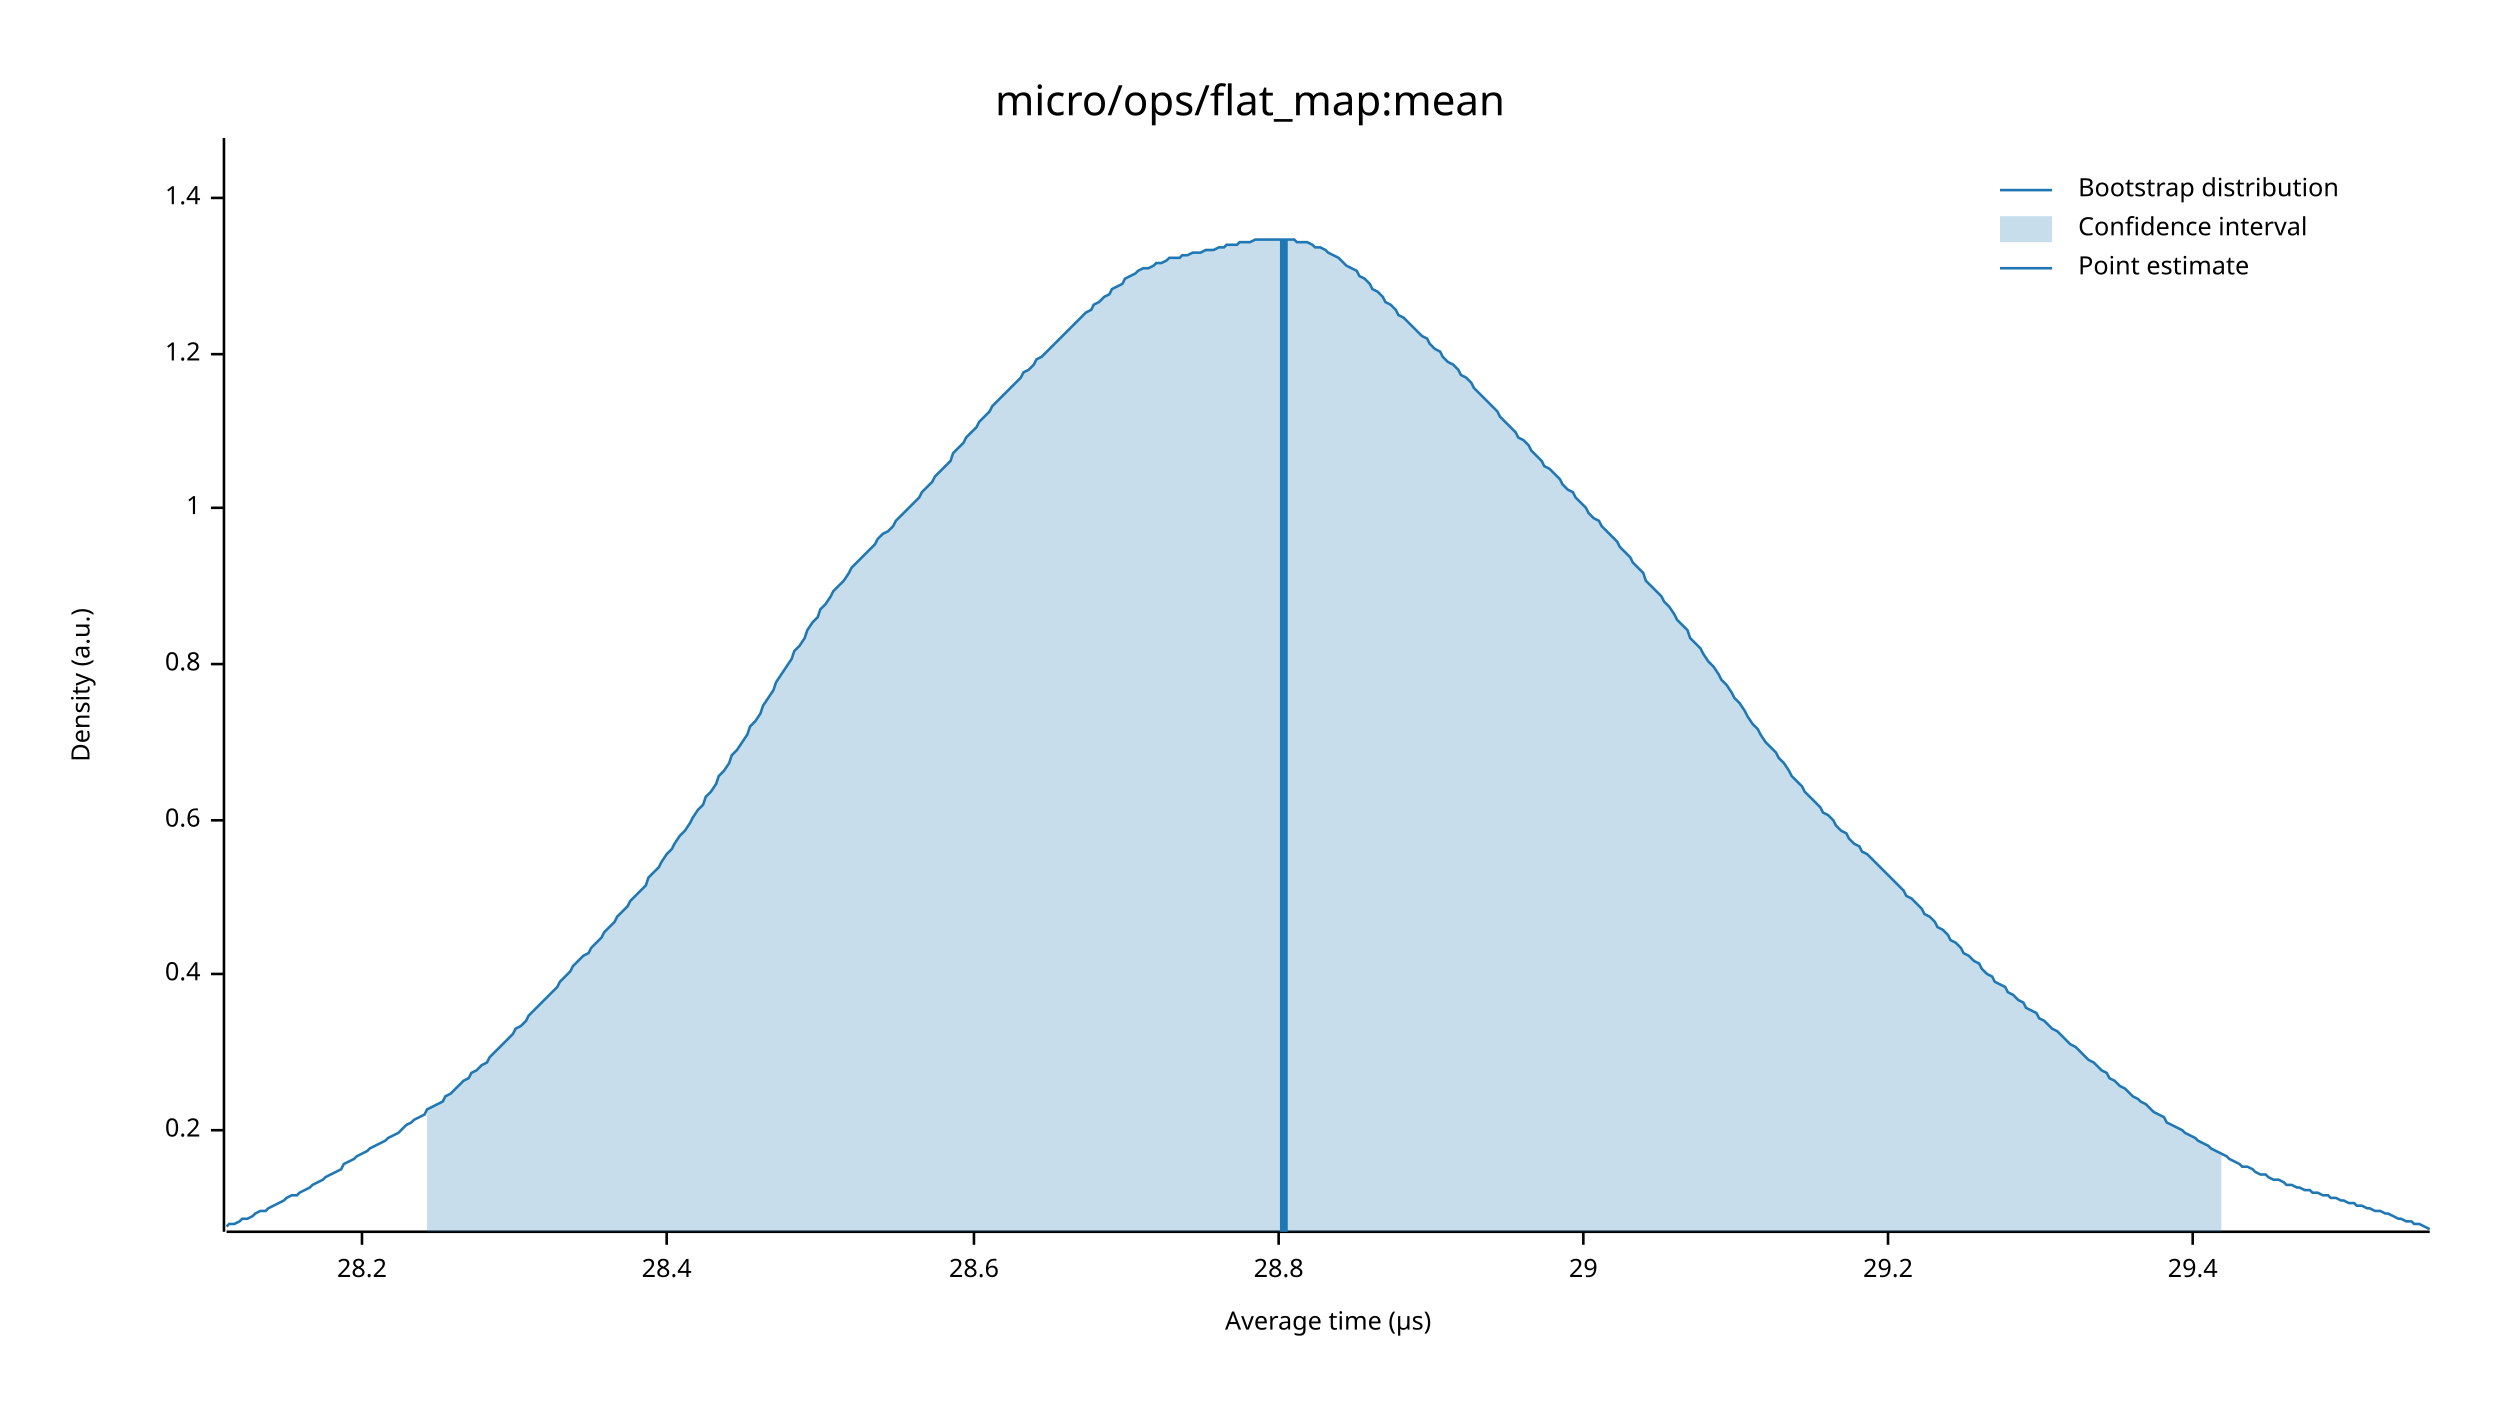
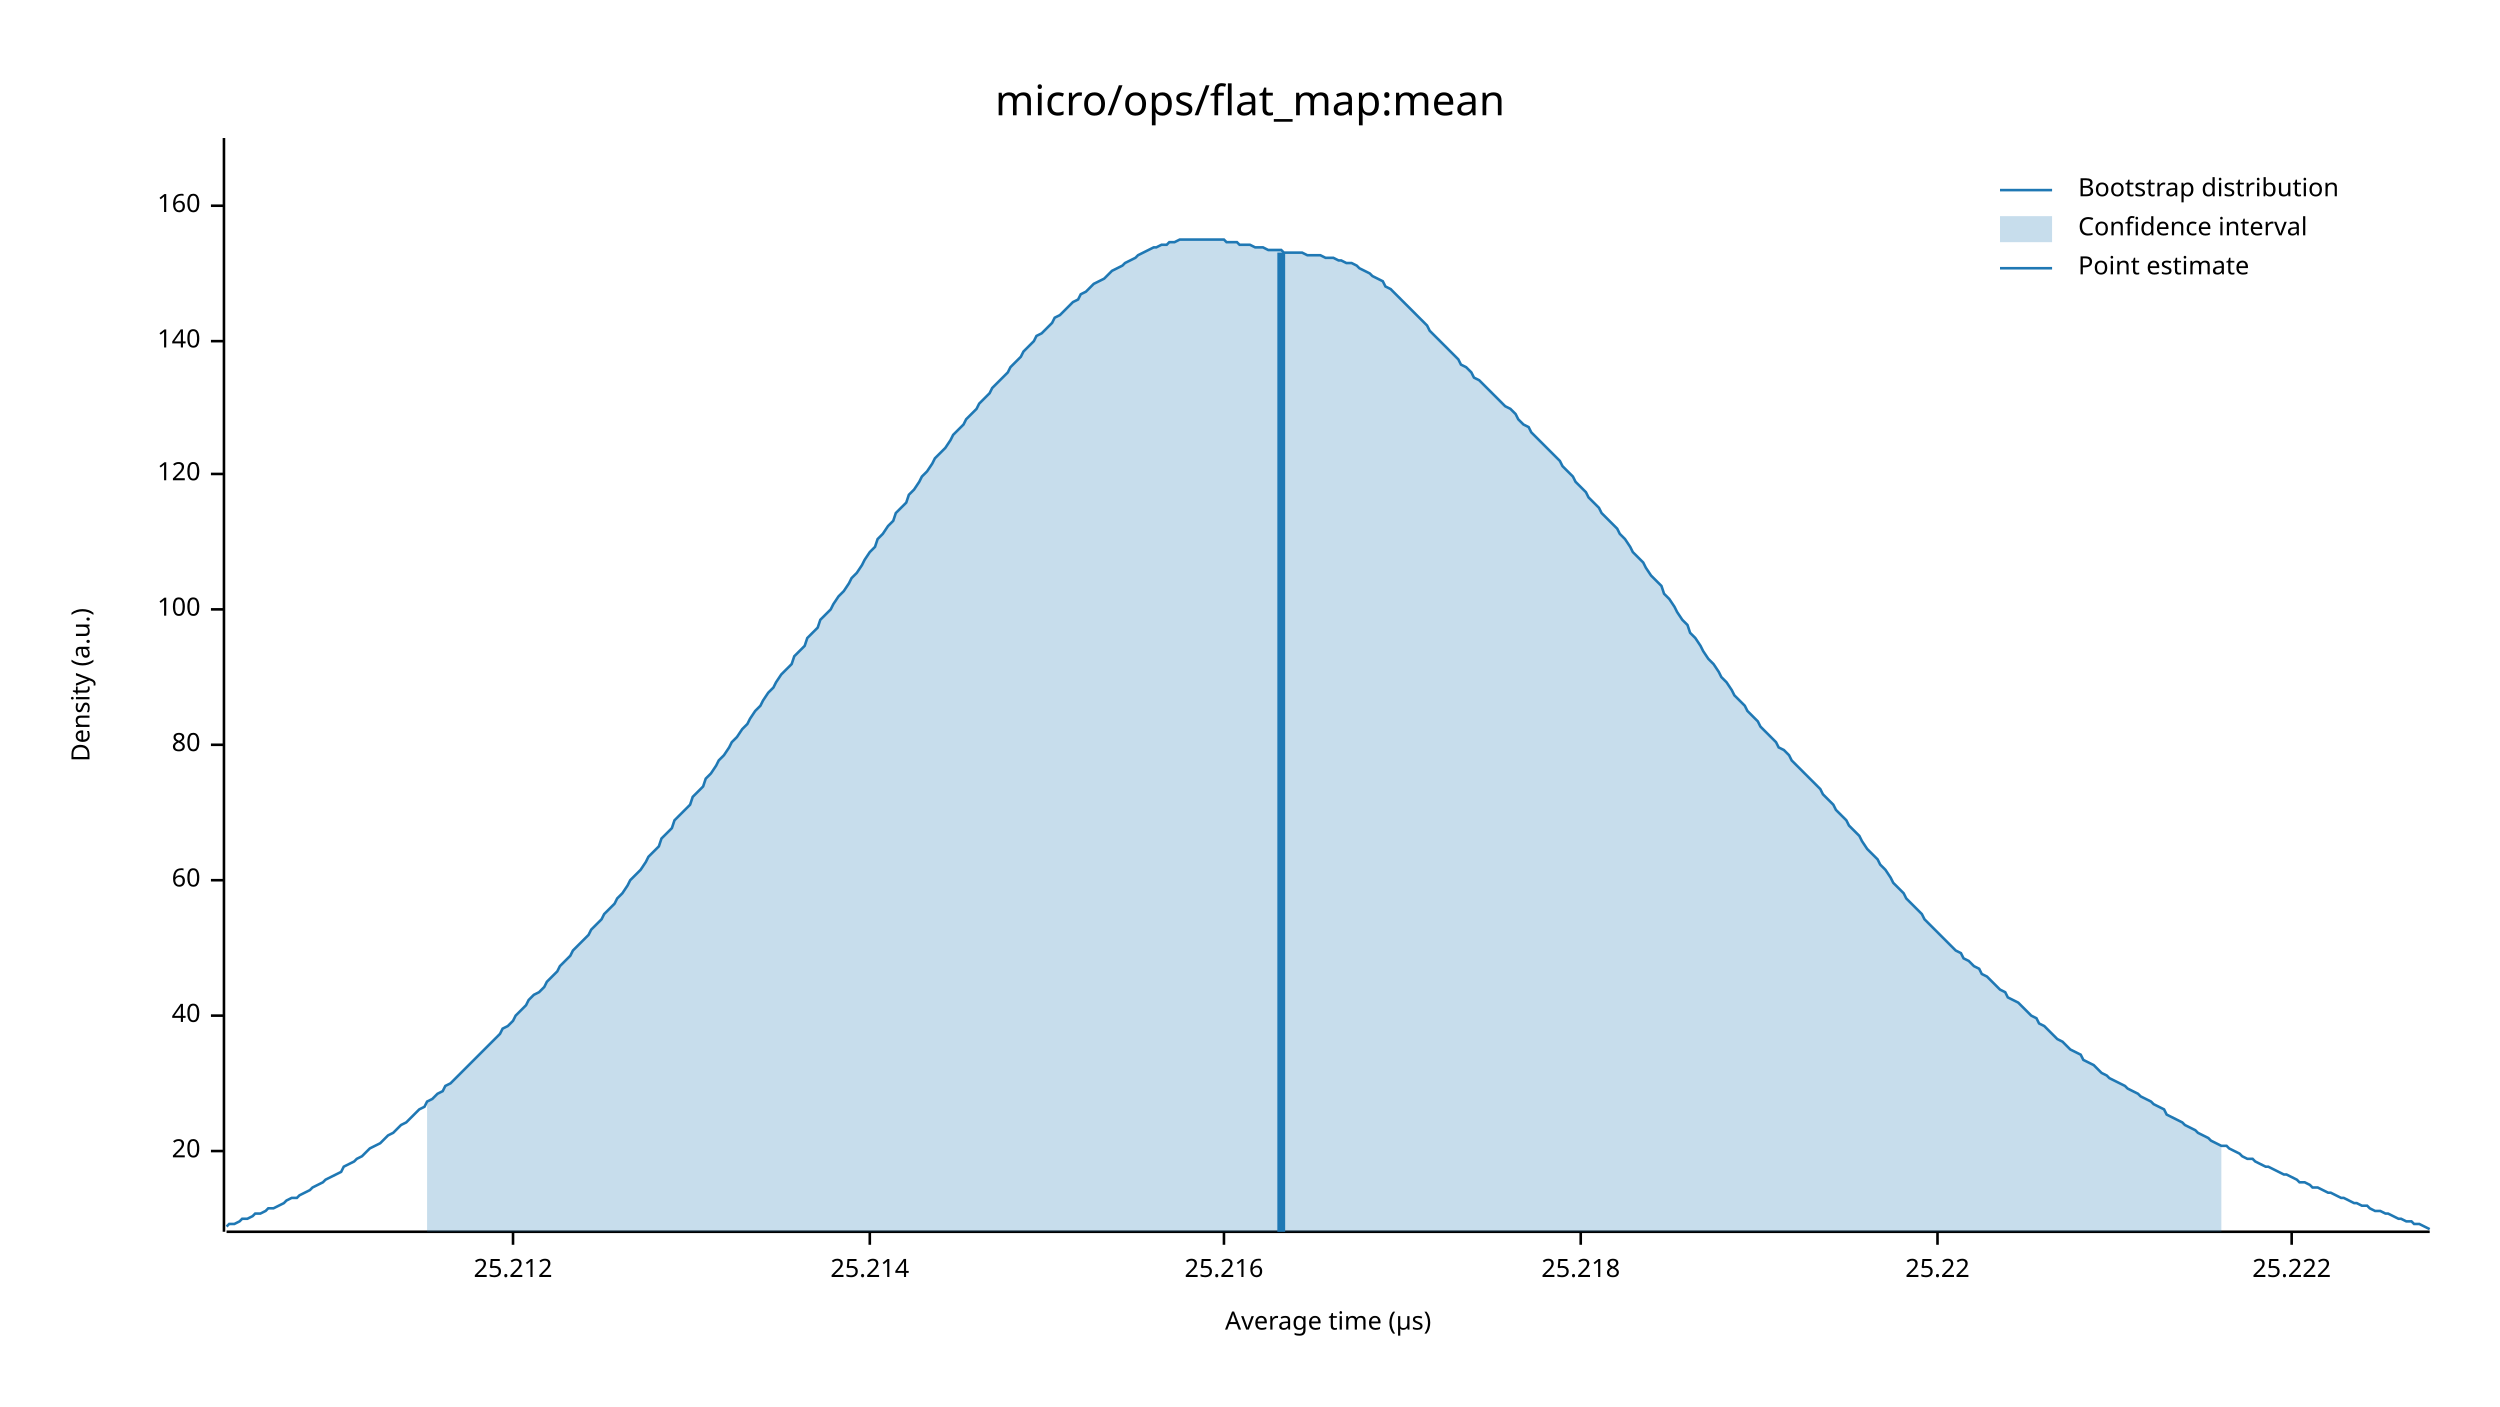
<svg xmlns="http://www.w3.org/2000/svg" width="960" height="540" viewBox="0 0 960 540">
  <text x="480" y="32" dy="0.76em" text-anchor="middle" font-family="sans-serif" font-size="16.129" opacity="1" fill="#000000">
micro/ops/flat_map:mean
</text>
  <text x="27" y="263" dy="0.76em" text-anchor="middle" font-family="sans-serif" font-size="9.677" opacity="1" fill="#000000" transform="rotate(270, 27, 263)">
Density (a.u.)
</text>
  <text x="510" y="513" dy="-0.5ex" text-anchor="middle" font-family="sans-serif" font-size="9.677" opacity="1" fill="#000000">
Average time (µs)
</text>
  <polyline fill="none" opacity="1" stroke="#000000" stroke-width="1" points="86,53 86,473 " />
-   <text x="77" y="434" dy="0.5ex" text-anchor="end" font-family="sans-serif" font-size="9.677" opacity="1" fill="#000000">
- 0.2
+   <text x="77" y="442" dy="0.5ex" text-anchor="end" font-family="sans-serif" font-size="9.677" opacity="1" fill="#000000">
+ 20
</text>
-   <polyline fill="none" opacity="1" stroke="#000000" stroke-width="1" points="81,434 86,434 " />
-   <text x="77" y="374" dy="0.5ex" text-anchor="end" font-family="sans-serif" font-size="9.677" opacity="1" fill="#000000">
- 0.4
+   <polyline fill="none" opacity="1" stroke="#000000" stroke-width="1" points="81,442 86,442 " />
+   <text x="77" y="390" dy="0.5ex" text-anchor="end" font-family="sans-serif" font-size="9.677" opacity="1" fill="#000000">
+ 40
</text>
-   <polyline fill="none" opacity="1" stroke="#000000" stroke-width="1" points="81,374 86,374 " />
-   <text x="77" y="315" dy="0.5ex" text-anchor="end" font-family="sans-serif" font-size="9.677" opacity="1" fill="#000000">
- 0.6
+   <polyline fill="none" opacity="1" stroke="#000000" stroke-width="1" points="81,390 86,390 " />
+   <text x="77" y="338" dy="0.5ex" text-anchor="end" font-family="sans-serif" font-size="9.677" opacity="1" fill="#000000">
+ 60
</text>
-   <polyline fill="none" opacity="1" stroke="#000000" stroke-width="1" points="81,315 86,315 " />
-   <text x="77" y="255" dy="0.5ex" text-anchor="end" font-family="sans-serif" font-size="9.677" opacity="1" fill="#000000">
- 0.8
+   <polyline fill="none" opacity="1" stroke="#000000" stroke-width="1" points="81,338 86,338 " />
+   <text x="77" y="286" dy="0.5ex" text-anchor="end" font-family="sans-serif" font-size="9.677" opacity="1" fill="#000000">
+ 80
</text>
-   <polyline fill="none" opacity="1" stroke="#000000" stroke-width="1" points="81,255 86,255 " />
-   <text x="77" y="195" dy="0.5ex" text-anchor="end" font-family="sans-serif" font-size="9.677" opacity="1" fill="#000000">
- 1
+   <polyline fill="none" opacity="1" stroke="#000000" stroke-width="1" points="81,286 86,286 " />
+   <text x="77" y="234" dy="0.5ex" text-anchor="end" font-family="sans-serif" font-size="9.677" opacity="1" fill="#000000">
+ 100
</text>
-   <polyline fill="none" opacity="1" stroke="#000000" stroke-width="1" points="81,195 86,195 " />
-   <text x="77" y="136" dy="0.5ex" text-anchor="end" font-family="sans-serif" font-size="9.677" opacity="1" fill="#000000">
- 1.2
+   <polyline fill="none" opacity="1" stroke="#000000" stroke-width="1" points="81,234 86,234 " />
+   <text x="77" y="182" dy="0.5ex" text-anchor="end" font-family="sans-serif" font-size="9.677" opacity="1" fill="#000000">
+ 120
</text>
-   <polyline fill="none" opacity="1" stroke="#000000" stroke-width="1" points="81,136 86,136 " />
-   <text x="77" y="76" dy="0.5ex" text-anchor="end" font-family="sans-serif" font-size="9.677" opacity="1" fill="#000000">
- 1.4
+   <polyline fill="none" opacity="1" stroke="#000000" stroke-width="1" points="81,182 86,182 " />
+   <text x="77" y="131" dy="0.5ex" text-anchor="end" font-family="sans-serif" font-size="9.677" opacity="1" fill="#000000">
+ 140
</text>
-   <polyline fill="none" opacity="1" stroke="#000000" stroke-width="1" points="81,76 86,76 " />
+   <polyline fill="none" opacity="1" stroke="#000000" stroke-width="1" points="81,131 86,131 " />
+   <text x="77" y="79" dy="0.5ex" text-anchor="end" font-family="sans-serif" font-size="9.677" opacity="1" fill="#000000">
+ 160
+ </text>
+   <polyline fill="none" opacity="1" stroke="#000000" stroke-width="1" points="81,79 86,79 " />
  <polyline fill="none" opacity="1" stroke="#000000" stroke-width="1" points="87,473 933,473 " />
-   <text x="139" y="483" dy="0.76em" text-anchor="middle" font-family="sans-serif" font-size="9.677" opacity="1" fill="#000000">
- 28.2
+   <text x="197" y="483" dy="0.76em" text-anchor="middle" font-family="sans-serif" font-size="9.677" opacity="1" fill="#000000">
+ 25.212
</text>
-   <polyline fill="none" opacity="1" stroke="#000000" stroke-width="1" points="139,473 139,478 " />
-   <text x="256" y="483" dy="0.76em" text-anchor="middle" font-family="sans-serif" font-size="9.677" opacity="1" fill="#000000">
- 28.4
+   <polyline fill="none" opacity="1" stroke="#000000" stroke-width="1" points="197,473 197,478 " />
+   <text x="334" y="483" dy="0.76em" text-anchor="middle" font-family="sans-serif" font-size="9.677" opacity="1" fill="#000000">
+ 25.214
</text>
-   <polyline fill="none" opacity="1" stroke="#000000" stroke-width="1" points="256,473 256,478 " />
-   <text x="374" y="483" dy="0.76em" text-anchor="middle" font-family="sans-serif" font-size="9.677" opacity="1" fill="#000000">
- 28.6
+   <polyline fill="none" opacity="1" stroke="#000000" stroke-width="1" points="334,473 334,478 " />
+   <text x="470" y="483" dy="0.76em" text-anchor="middle" font-family="sans-serif" font-size="9.677" opacity="1" fill="#000000">
+ 25.216
</text>
-   <polyline fill="none" opacity="1" stroke="#000000" stroke-width="1" points="374,473 374,478 " />
-   <text x="491" y="483" dy="0.76em" text-anchor="middle" font-family="sans-serif" font-size="9.677" opacity="1" fill="#000000">
- 28.8
+   <polyline fill="none" opacity="1" stroke="#000000" stroke-width="1" points="470,473 470,478 " />
+   <text x="607" y="483" dy="0.76em" text-anchor="middle" font-family="sans-serif" font-size="9.677" opacity="1" fill="#000000">
+ 25.218
</text>
-   <polyline fill="none" opacity="1" stroke="#000000" stroke-width="1" points="491,473 491,478 " />
-   <text x="608" y="483" dy="0.76em" text-anchor="middle" font-family="sans-serif" font-size="9.677" opacity="1" fill="#000000">
- 29
+   <polyline fill="none" opacity="1" stroke="#000000" stroke-width="1" points="607,473 607,478 " />
+   <text x="744" y="483" dy="0.76em" text-anchor="middle" font-family="sans-serif" font-size="9.677" opacity="1" fill="#000000">
+ 25.22
</text>
-   <polyline fill="none" opacity="1" stroke="#000000" stroke-width="1" points="608,473 608,478 " />
-   <text x="725" y="483" dy="0.76em" text-anchor="middle" font-family="sans-serif" font-size="9.677" opacity="1" fill="#000000">
- 29.2
+   <polyline fill="none" opacity="1" stroke="#000000" stroke-width="1" points="744,473 744,478 " />
+   <text x="880" y="483" dy="0.76em" text-anchor="middle" font-family="sans-serif" font-size="9.677" opacity="1" fill="#000000">
+ 25.222
</text>
-   <polyline fill="none" opacity="1" stroke="#000000" stroke-width="1" points="725,473 725,478 " />
-   <text x="842" y="483" dy="0.76em" text-anchor="middle" font-family="sans-serif" font-size="9.677" opacity="1" fill="#000000">
- 29.4
- </text>
-   <polyline fill="none" opacity="1" stroke="#000000" stroke-width="1" points="842,473 842,478 " />
-   <polyline fill="none" opacity="1" stroke="#1F78B4" stroke-width="1" points="87,471 88,470 90,470 92,469 93,468 95,468 97,467 98,466 100,465 102,465 103,464 105,463 107,462 109,461 110,460 112,459 114,459 115,458 117,457 119,456 120,455 122,454 124,453 125,452 127,451 129,450 131,449 132,447 134,446 136,445 137,444 139,443 141,442 142,441 144,440 146,439 148,438 149,437 151,436 153,435 154,434 156,432 158,431 159,430 161,429 163,428 164,426 166,425 168,424 170,423 171,421 173,420 175,418 176,417 178,415 180,414 181,412 183,411 185,409 187,408 188,406 190,404 192,402 193,401 195,399 197,397 198,395 200,394 202,392 203,390 205,388 207,386 209,384 210,383 212,381 214,379 215,377 217,375 219,373 220,371 222,369 224,367 226,366 227,364 229,362 231,360 232,358 234,356 236,354 237,352 239,350 241,348 242,346 244,344 246,342 248,340 249,337 251,335 253,333 254,331 256,328 258,326 259,324 261,321 263,319 265,316 266,314 268,311 270,309 271,306 273,304 275,301 276,298 278,296 280,293 281,290 283,288 285,285 287,282 288,279 290,277 292,274 293,271 295,268 297,265 298,262 300,259 302,256 304,253 305,250 307,248 309,245 310,242 312,239 314,237 315,234 317,232 319,229 320,227 322,225 324,223 326,220 327,218 329,216 331,214 332,213 334,211 336,209 337,207 339,205 341,204 343,202 344,200 346,198 348,196 349,195 351,193 353,191 354,189 356,187 358,185 359,183 361,181 363,179 365,177 366,174 368,172 370,170 371,168 373,166 375,164 376,162 378,160 380,158 381,156 383,154 385,152 387,150 388,149 390,147 392,145 393,143 395,142 397,140 398,138 400,137 402,135 404,133 405,132 407,130 409,128 410,127 412,125 414,123 415,122 417,120 419,119 420,117 422,116 424,114 426,113 427,111 429,110 431,109 432,107 434,106 436,105 437,104 439,103 441,103 443,102 444,101 446,101 448,100 449,99 451,99 453,99 454,98 456,98 458,97 459,97 461,97 463,96 465,96 466,96 468,95 470,95 471,94 473,94 475,94 476,93 478,93 480,93 482,92 483,92 485,92 487,92 488,92 490,92 492,92 493,92 495,92 497,92 498,93 500,93 502,93 504,94 505,95 507,95 509,96 510,97 512,98 514,99 515,100 517,102 519,103 521,104 522,106 524,107 526,109 527,111 529,112 531,114 532,116 534,117 536,119 537,121 539,122 541,124 543,126 544,127 546,129 548,130 549,132 551,134 553,135 554,137 556,139 558,140 560,142 561,144 563,145 565,147 566,149 568,151 570,153 571,154 573,156 575,158 576,160 578,162 580,164 582,166 583,168 585,169 587,171 588,173 590,175 592,177 593,179 595,180 597,182 599,184 600,186 602,188 604,189 605,191 607,193 609,195 610,197 612,199 614,200 615,202 617,204 619,206 621,208 622,210 624,212 626,214 627,216 629,218 631,220 632,223 634,225 636,227 638,229 639,231 641,233 643,236 644,238 646,240 648,242 649,245 651,247 653,249 654,251 656,254 658,256 660,259 661,261 663,263 665,266 666,268 668,270 670,273 671,275 673,278 675,280 676,282 678,285 680,287 682,289 683,291 685,293 687,296 688,298 690,300 692,302 693,304 695,306 697,308 699,310 700,312 702,313 704,315 705,317 707,319 709,320 710,322 712,324 714,325 715,327 717,328 719,330 721,332 722,333 724,335 726,337 727,338 729,340 731,342 732,344 734,345 736,347 738,349 739,351 741,352 743,354 744,356 746,357 748,359 749,361 751,362 753,364 754,366 756,367 758,369 760,370 761,372 763,374 765,375 766,377 768,378 770,379 771,381 773,382 775,384 777,385 778,387 780,388 782,389 783,391 785,392 787,394 788,395 790,396 792,398 793,399 795,401 797,402 799,404 800,405 802,407 804,408 805,409 807,411 809,412 810,414 812,415 814,417 816,418 817,419 819,421 821,422 822,423 824,424 826,426 827,427 829,428 831,429 832,431 834,432 836,433 838,434 839,435 841,436 843,437 844,438 846,439 848,440 849,441 851,442 853,443 855,444 856,445 858,446 860,447 861,448 863,448 865,449 866,450 868,451 870,451 871,452 873,453 875,453 877,454 878,455 880,455 882,456 883,456 885,457 887,457 888,458 890,458 892,459 894,459 895,460 897,460 899,461 900,461 902,462 904,462 905,463 907,463 909,464 910,464 912,465 914,465 916,466 917,466 919,467 921,468 922,468 924,469 926,469 927,470 929,470 931,471 933,472 " />
-   <polygon opacity="0.25" fill="#1F78B4" points="164,426 166,425 168,424 170,423 171,421 173,420 175,418 176,417 178,415 180,414 181,412 183,411 185,409 187,408 188,406 190,404 192,402 193,401 195,399 197,397 198,395 200,394 202,392 203,390 205,388 207,386 209,384 210,383 212,381 214,379 215,377 217,375 219,373 220,371 222,369 224,367 226,366 227,364 229,362 231,360 232,358 234,356 236,354 237,352 239,350 241,348 242,346 244,344 246,342 248,340 249,337 251,335 253,333 254,331 256,328 258,326 259,324 261,321 263,319 265,316 266,314 268,311 270,309 271,306 273,304 275,301 276,298 278,296 280,293 281,290 283,288 285,285 287,282 288,279 290,277 292,274 293,271 295,268 297,265 298,262 300,259 302,256 304,253 305,250 307,248 309,245 310,242 312,239 314,237 315,234 317,232 319,229 320,227 322,225 324,223 326,220 327,218 329,216 331,214 332,213 334,211 336,209 337,207 339,205 341,204 343,202 344,200 346,198 348,196 349,195 351,193 353,191 354,189 356,187 358,185 359,183 361,181 363,179 365,177 366,174 368,172 370,170 371,168 373,166 375,164 376,162 378,160 380,158 381,156 383,154 385,152 387,150 388,149 390,147 392,145 393,143 395,142 397,140 398,138 400,137 402,135 404,133 405,132 407,130 409,128 410,127 412,125 414,123 415,122 417,120 419,119 420,117 422,116 424,114 426,113 427,111 429,110 431,109 432,107 434,106 436,105 437,104 439,103 441,103 443,102 444,101 446,101 448,100 449,99 451,99 453,99 454,98 456,98 458,97 459,97 461,97 463,96 465,96 466,96 468,95 470,95 471,94 473,94 475,94 476,93 478,93 480,93 482,92 483,92 485,92 487,92 488,92 490,92 492,92 493,92 495,92 497,92 498,93 500,93 502,93 504,94 505,95 507,95 509,96 510,97 512,98 514,99 515,100 517,102 519,103 521,104 522,106 524,107 526,109 527,111 529,112 531,114 532,116 534,117 536,119 537,121 539,122 541,124 543,126 544,127 546,129 548,130 549,132 551,134 553,135 554,137 556,139 558,140 560,142 561,144 563,145 565,147 566,149 568,151 570,153 571,154 573,156 575,158 576,160 578,162 580,164 582,166 583,168 585,169 587,171 588,173 590,175 592,177 593,179 595,180 597,182 599,184 600,186 602,188 604,189 605,191 607,193 609,195 610,197 612,199 614,200 615,202 617,204 619,206 621,208 622,210 624,212 626,214 627,216 629,218 631,220 632,223 634,225 636,227 638,229 639,231 641,233 643,236 644,238 646,240 648,242 649,245 651,247 653,249 654,251 656,254 658,256 660,259 661,261 663,263 665,266 666,268 668,270 670,273 671,275 673,278 675,280 676,282 678,285 680,287 682,289 683,291 685,293 687,296 688,298 690,300 692,302 693,304 695,306 697,308 699,310 700,312 702,313 704,315 705,317 707,319 709,320 710,322 712,324 714,325 715,327 717,328 719,330 721,332 722,333 724,335 726,337 727,338 729,340 731,342 732,344 734,345 736,347 738,349 739,351 741,352 743,354 744,356 746,357 748,359 749,361 751,362 753,364 754,366 756,367 758,369 760,370 761,372 763,374 765,375 766,377 768,378 770,379 771,381 773,382 775,384 777,385 778,387 780,388 782,389 783,391 785,392 787,394 788,395 790,396 792,398 793,399 795,401 797,402 799,404 800,405 802,407 804,408 805,409 807,411 809,412 810,414 812,415 814,417 816,418 817,419 819,421 821,422 822,423 824,424 826,426 827,427 829,428 831,429 832,431 834,432 836,433 838,434 839,435 841,436 843,437 844,438 846,439 848,440 849,441 851,442 853,443 853,473 164,473 " />
-   <polyline fill="none" opacity="1" stroke="#1F78B4" stroke-width="3" points="493,473 493,92 " />
+   <polyline fill="none" opacity="1" stroke="#000000" stroke-width="1" points="880,473 880,478 " />
+   <polyline fill="none" opacity="1" stroke="#1F78B4" stroke-width="1" points="87,471 88,470 90,470 92,469 93,468 95,468 97,467 98,466 100,466 102,465 103,464 105,464 107,463 109,462 110,461 112,460 114,460 115,459 117,458 119,457 120,456 122,455 124,454 125,453 127,452 129,451 131,450 132,448 134,447 136,446 137,445 139,444 141,442 142,441 144,440 146,439 148,437 149,436 151,435 153,433 154,432 156,431 158,429 159,428 161,426 163,425 164,423 166,422 168,420 170,419 171,417 173,416 175,414 176,413 178,411 180,409 181,408 183,406 185,404 187,402 188,401 190,399 192,397 193,395 195,394 197,392 198,390 200,388 202,386 203,384 205,382 207,381 209,379 210,377 212,375 214,373 215,371 217,369 219,367 220,365 222,363 224,361 226,359 227,357 229,355 231,353 232,351 234,349 236,347 237,345 239,343 241,340 242,338 244,336 246,334 248,331 249,329 251,327 253,325 254,322 256,320 258,318 259,315 261,313 263,311 265,309 266,306 268,304 270,302 271,299 273,297 275,294 276,292 278,290 280,287 281,285 283,283 285,280 287,278 288,276 290,273 292,271 293,269 295,266 297,264 298,262 300,259 302,257 304,255 305,252 307,250 309,248 310,245 312,243 314,241 315,238 317,236 319,234 320,232 322,229 324,227 326,224 327,222 329,220 331,217 332,215 334,212 336,210 337,207 339,205 341,202 343,200 344,197 346,195 348,193 349,190 351,188 353,185 354,183 356,181 358,178 359,176 361,174 363,172 365,169 366,167 368,165 370,163 371,161 373,159 375,157 376,155 378,153 380,151 381,149 383,147 385,145 387,143 388,141 390,139 392,137 393,135 395,133 397,131 398,129 400,128 402,126 404,124 405,122 407,121 409,119 410,118 412,116 414,115 415,113 417,112 419,110 420,109 422,108 424,107 426,105 427,104 429,103 431,102 432,101 434,100 436,99 437,98 439,97 441,96 443,95 444,95 446,94 448,94 449,93 451,93 453,92 454,92 456,92 458,92 459,92 461,92 463,92 465,92 466,92 468,92 470,92 471,93 473,93 475,93 476,94 478,94 480,94 482,95 483,95 485,95 487,96 488,96 490,96 492,96 493,97 495,97 497,97 498,97 500,97 502,98 504,98 505,98 507,98 509,99 510,99 512,99 514,100 515,100 517,101 519,101 521,102 522,103 524,104 526,105 527,106 529,107 531,108 532,110 534,111 536,113 537,114 539,116 541,118 543,120 544,121 546,123 548,125 549,127 551,129 553,131 554,132 556,134 558,136 560,138 561,140 563,141 565,143 566,145 568,146 570,148 571,149 573,151 575,153 576,154 578,156 580,157 582,159 583,161 585,163 587,164 588,166 590,168 592,170 593,171 595,173 597,175 599,177 600,179 602,181 604,183 605,185 607,187 609,189 610,191 612,193 614,195 615,197 617,199 619,201 621,203 622,205 624,207 626,210 627,212 629,214 631,216 632,218 634,221 636,223 638,225 639,228 641,230 643,233 644,235 646,238 648,240 649,243 651,245 653,248 654,250 656,253 658,255 660,258 661,260 663,262 665,265 666,267 668,269 670,271 671,273 673,275 675,277 676,279 678,281 680,283 682,285 683,287 685,288 687,290 688,292 690,294 692,296 693,297 695,299 697,301 699,303 700,305 702,307 704,309 705,311 707,313 709,315 710,317 712,319 714,321 715,323 717,326 719,328 721,330 722,332 724,334 726,337 727,339 729,341 731,343 732,345 734,347 736,349 738,351 739,353 741,355 743,357 744,358 746,360 748,362 749,363 751,365 753,366 754,368 756,369 758,371 760,372 761,374 763,375 765,377 766,378 768,380 770,381 771,383 773,384 775,385 777,387 778,388 780,390 782,391 783,393 785,394 787,396 788,397 790,399 792,400 793,401 795,403 797,404 799,405 800,407 802,408 804,409 805,410 807,412 809,413 810,414 812,415 814,416 816,417 817,418 819,419 821,420 822,421 824,422 826,423 827,424 829,425 831,426 832,428 834,429 836,430 838,431 839,432 841,433 843,434 844,435 846,436 848,437 849,438 851,439 853,440 855,440 856,441 858,442 860,443 861,444 863,445 865,445 866,446 868,447 870,448 871,448 873,449 875,450 877,451 878,451 880,452 882,453 883,454 885,454 887,455 888,456 890,456 892,457 894,458 895,458 897,459 899,460 900,460 902,461 904,462 905,462 907,463 909,463 910,464 912,465 914,465 916,466 917,466 919,467 921,468 922,468 924,469 926,469 927,470 929,470 931,471 933,472 " />
+   <polygon opacity="0.25" fill="#1F78B4" points="164,423 166,422 168,420 170,419 171,417 173,416 175,414 176,413 178,411 180,409 181,408 183,406 185,404 187,402 188,401 190,399 192,397 193,395 195,394 197,392 198,390 200,388 202,386 203,384 205,382 207,381 209,379 210,377 212,375 214,373 215,371 217,369 219,367 220,365 222,363 224,361 226,359 227,357 229,355 231,353 232,351 234,349 236,347 237,345 239,343 241,340 242,338 244,336 246,334 248,331 249,329 251,327 253,325 254,322 256,320 258,318 259,315 261,313 263,311 265,309 266,306 268,304 270,302 271,299 273,297 275,294 276,292 278,290 280,287 281,285 283,283 285,280 287,278 288,276 290,273 292,271 293,269 295,266 297,264 298,262 300,259 302,257 304,255 305,252 307,250 309,248 310,245 312,243 314,241 315,238 317,236 319,234 320,232 322,229 324,227 326,224 327,222 329,220 331,217 332,215 334,212 336,210 337,207 339,205 341,202 343,200 344,197 346,195 348,193 349,190 351,188 353,185 354,183 356,181 358,178 359,176 361,174 363,172 365,169 366,167 368,165 370,163 371,161 373,159 375,157 376,155 378,153 380,151 381,149 383,147 385,145 387,143 388,141 390,139 392,137 393,135 395,133 397,131 398,129 400,128 402,126 404,124 405,122 407,121 409,119 410,118 412,116 414,115 415,113 417,112 419,110 420,109 422,108 424,107 426,105 427,104 429,103 431,102 432,101 434,100 436,99 437,98 439,97 441,96 443,95 444,95 446,94 448,94 449,93 451,93 453,92 454,92 456,92 458,92 459,92 461,92 463,92 465,92 466,92 468,92 470,92 471,93 473,93 475,93 476,94 478,94 480,94 482,95 483,95 485,95 487,96 488,96 490,96 492,96 493,97 495,97 497,97 498,97 500,97 502,98 504,98 505,98 507,98 509,99 510,99 512,99 514,100 515,100 517,101 519,101 521,102 522,103 524,104 526,105 527,106 529,107 531,108 532,110 534,111 536,113 537,114 539,116 541,118 543,120 544,121 546,123 548,125 549,127 551,129 553,131 554,132 556,134 558,136 560,138 561,140 563,141 565,143 566,145 568,146 570,148 571,149 573,151 575,153 576,154 578,156 580,157 582,159 583,161 585,163 587,164 588,166 590,168 592,170 593,171 595,173 597,175 599,177 600,179 602,181 604,183 605,185 607,187 609,189 610,191 612,193 614,195 615,197 617,199 619,201 621,203 622,205 624,207 626,210 627,212 629,214 631,216 632,218 634,221 636,223 638,225 639,228 641,230 643,233 644,235 646,238 648,240 649,243 651,245 653,248 654,250 656,253 658,255 660,258 661,260 663,262 665,265 666,267 668,269 670,271 671,273 673,275 675,277 676,279 678,281 680,283 682,285 683,287 685,288 687,290 688,292 690,294 692,296 693,297 695,299 697,301 699,303 700,305 702,307 704,309 705,311 707,313 709,315 710,317 712,319 714,321 715,323 717,326 719,328 721,330 722,332 724,334 726,337 727,339 729,341 731,343 732,345 734,347 736,349 738,351 739,353 741,355 743,357 744,358 746,360 748,362 749,363 751,365 753,366 754,368 756,369 758,371 760,372 761,374 763,375 765,377 766,378 768,380 770,381 771,383 773,384 775,385 777,387 778,388 780,390 782,391 783,393 785,394 787,396 788,397 790,399 792,400 793,401 795,403 797,404 799,405 800,407 802,408 804,409 805,410 807,412 809,413 810,414 812,415 814,416 816,417 817,418 819,419 821,420 822,421 824,422 826,423 827,424 829,425 831,426 832,428 834,429 836,430 838,431 839,432 841,433 843,434 844,435 846,436 848,437 849,438 851,439 853,440 853,473 164,473 " />
+   <polyline fill="none" opacity="1" stroke="#1F78B4" stroke-width="3" points="492,473 492,97 " />
  <text x="798" y="68" dy="0.76em" text-anchor="start" font-family="sans-serif" font-size="9.677" opacity="1" fill="#000000">
Bootstrap distribution
</text>
  <text x="798" y="83" dy="0.76em" text-anchor="start" font-family="sans-serif" font-size="9.677" opacity="1" fill="#000000">
Confidence interval
</text>
  <text x="798" y="98" dy="0.76em" text-anchor="start" font-family="sans-serif" font-size="9.677" opacity="1" fill="#000000">
Point estimate
</text>
  <polyline fill="none" opacity="1" stroke="#1F78B4" stroke-width="1" points="768,73 788,73 " />
  <rect x="768" y="83" width="20" height="10" opacity="0.25" fill="#1F78B4" stroke="none" />
  <polyline fill="none" opacity="1" stroke="#1F78B4" stroke-width="1" points="768,103 788,103 " />
</svg>
